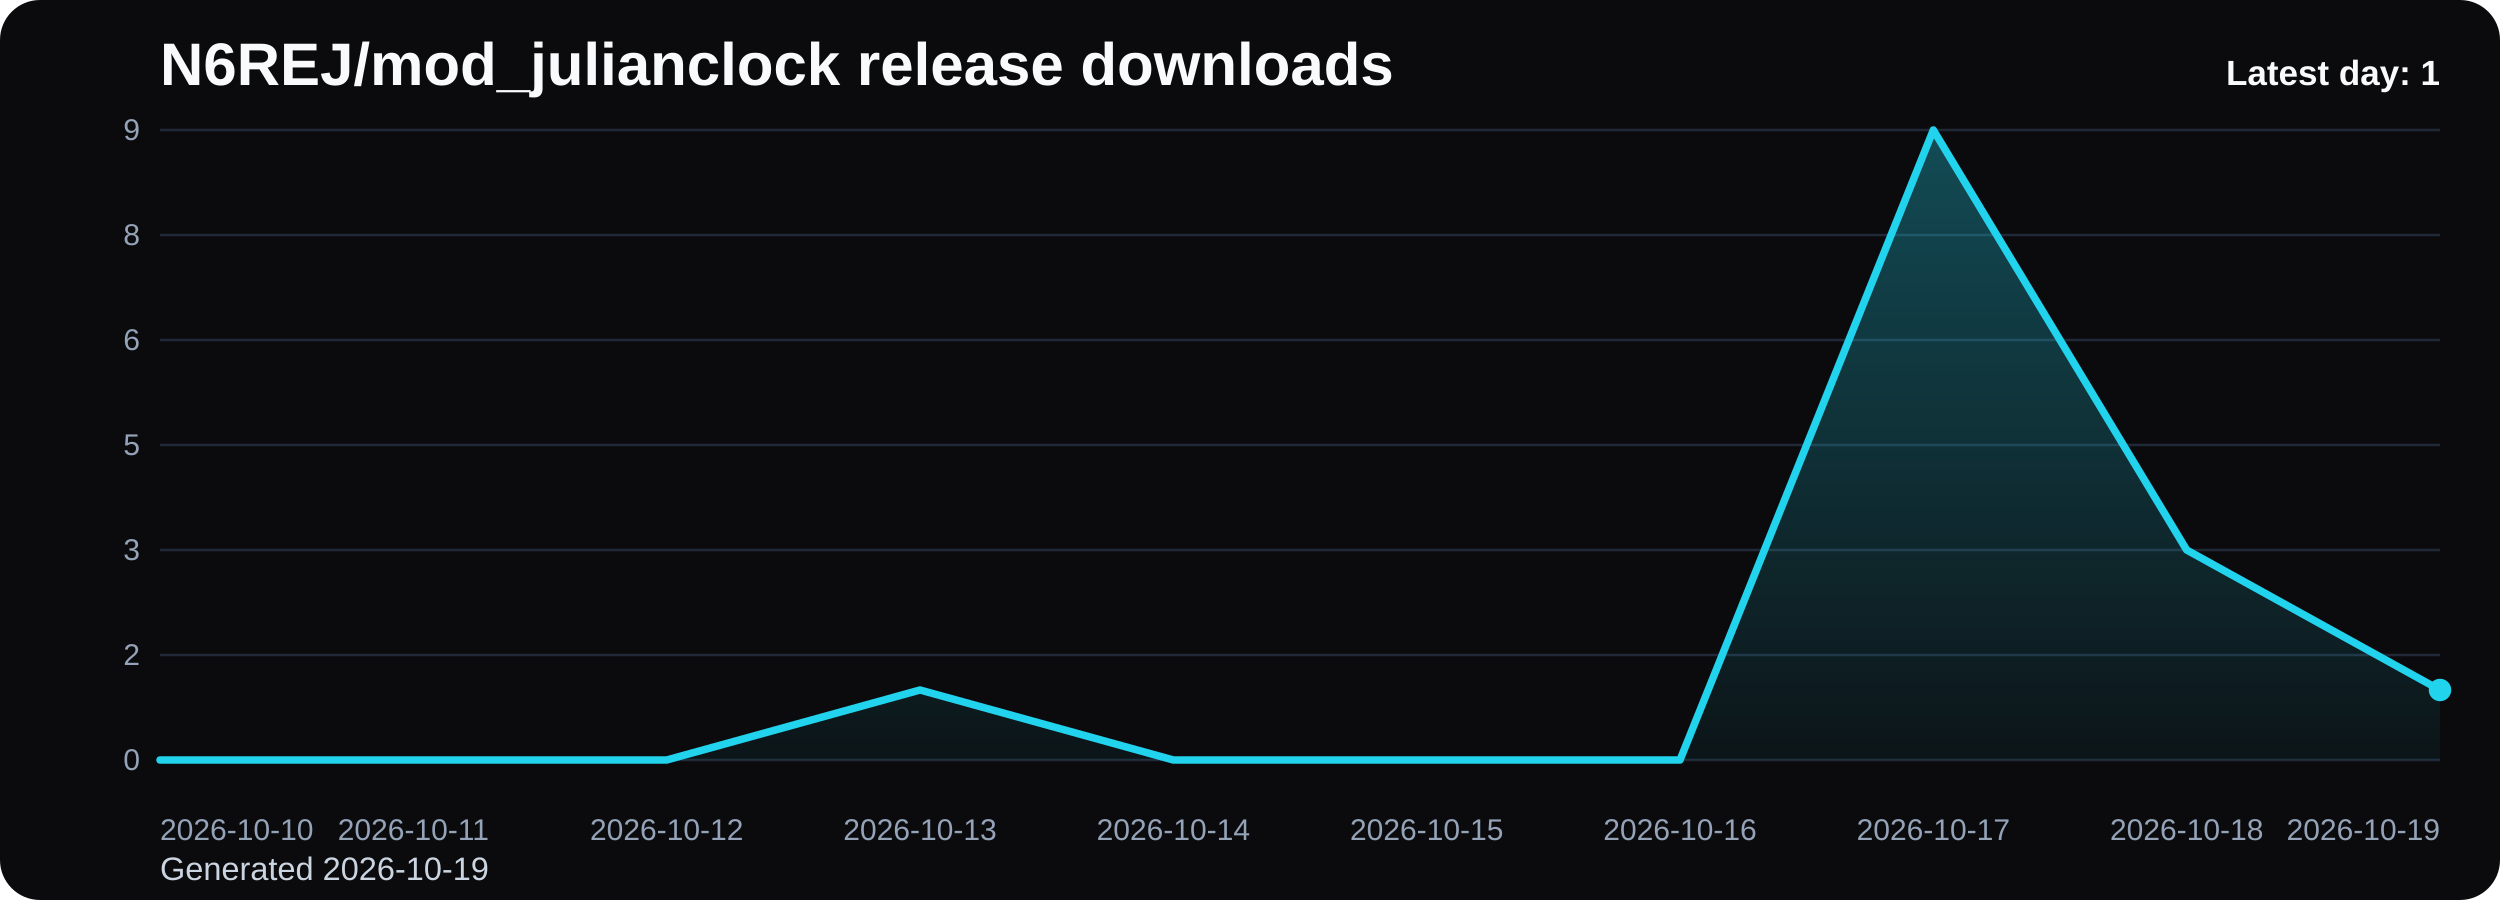
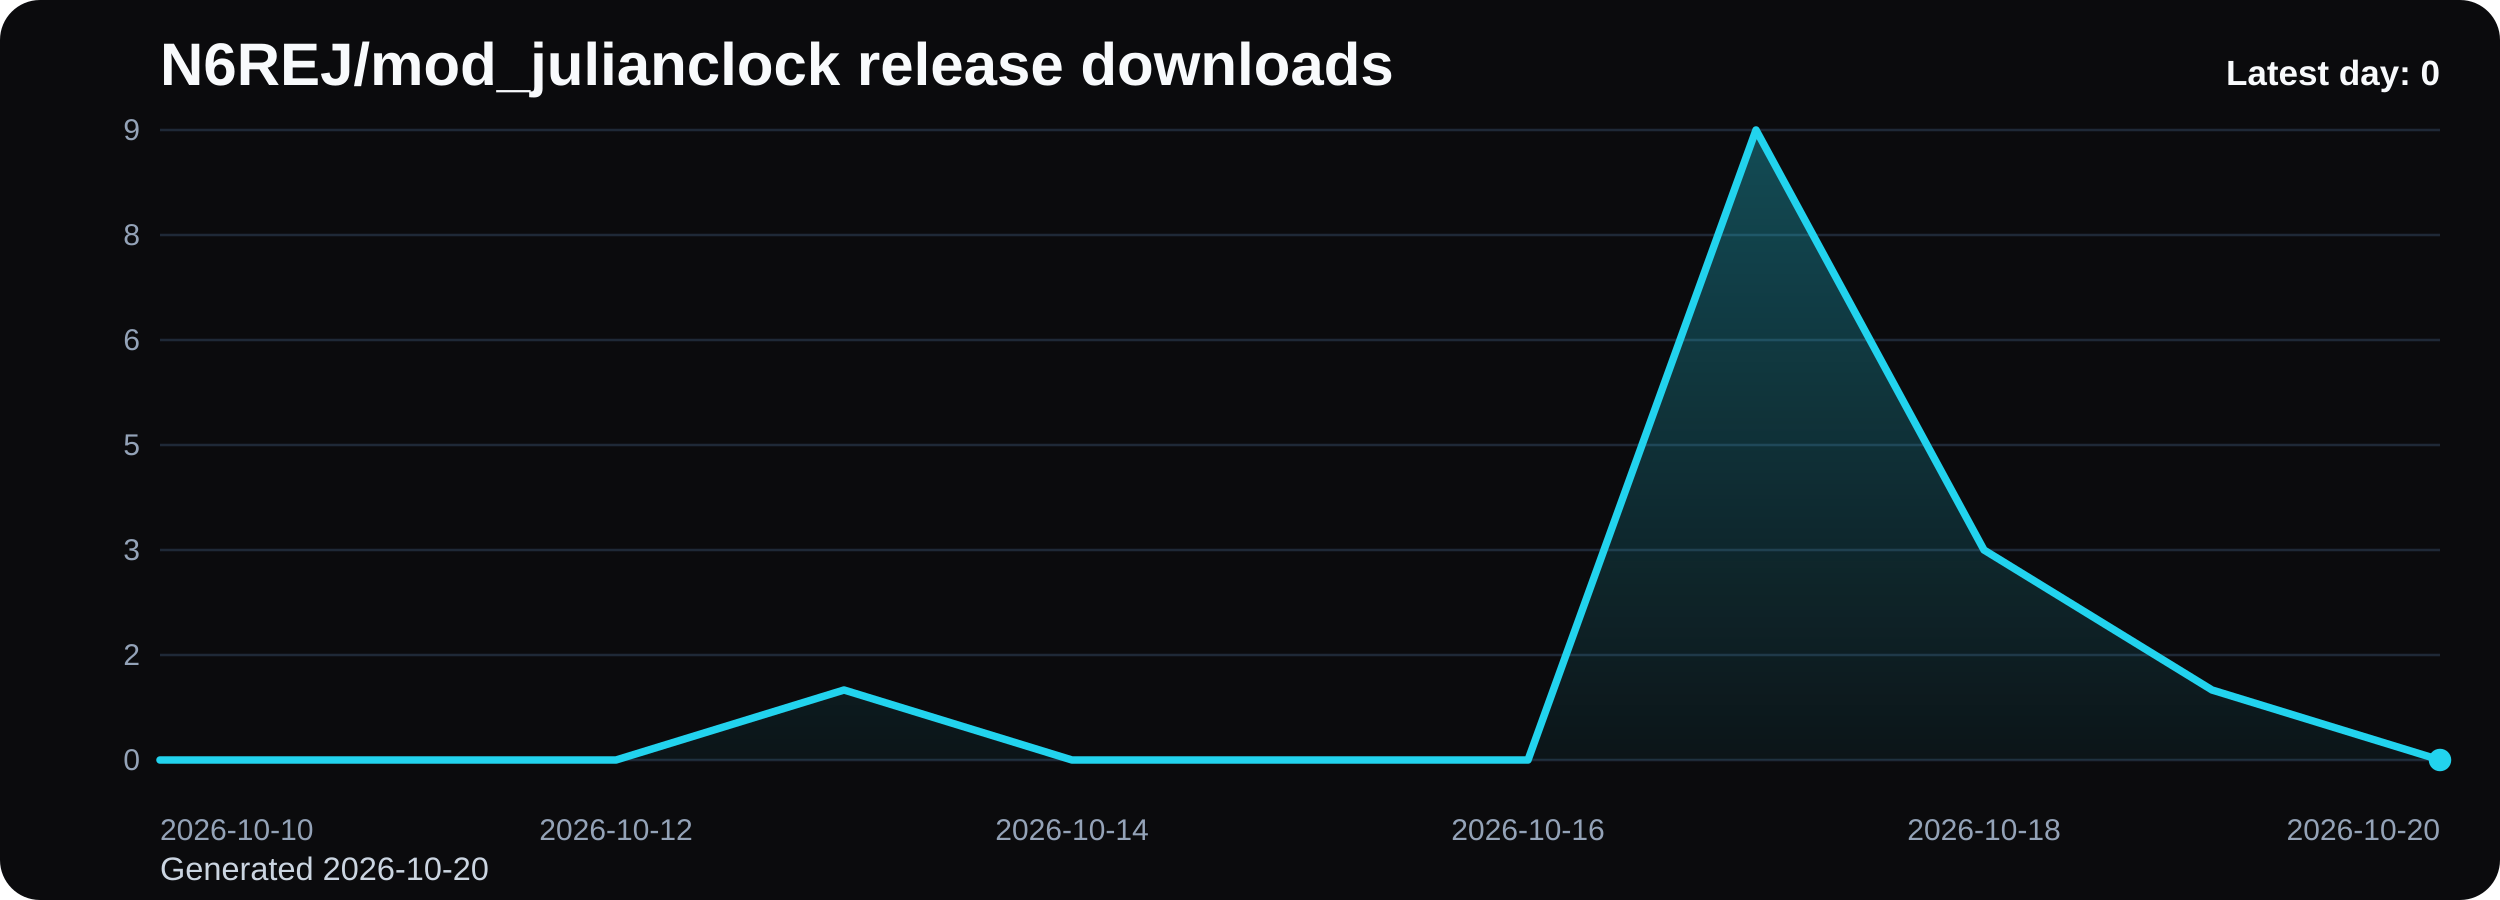
<svg xmlns="http://www.w3.org/2000/svg" viewBox="0 0 1000 360" role="img" aria-label="N6REJ/mod_julianclock release downloads chart">
  <defs>
    <linearGradient id="fill-daily-black" x1="0" y1="0" x2="0" y2="1">
      <stop offset="0%" stop-color="#22d3ee" stop-opacity="0.32" />
      <stop offset="100%" stop-color="#22d3ee" stop-opacity="0.05" />
    </linearGradient>
    <style>
      .bg { fill: #0b0b0d; }
      .title { font: 700 24px Arial, sans-serif; fill: #f8fafc; }
      .sub { font: 400 13px Arial, sans-serif; fill: #cbd5e1; }
      .grid { stroke: #1f2937; stroke-width: 1; }
      .axis { font: 400 12px Arial, sans-serif; fill: #94a3b8; }
      .line { fill: none; stroke: #22d3ee; stroke-width: 3; stroke-linecap: round; stroke-linejoin: round; }
      .dot { fill: #22d3ee; }
      .value { font: 600 11px Arial, sans-serif; fill: #cbd5e1; }
      .latest { font: 700 14px Arial, sans-serif; fill: #f8fafc; }
    </style>
  </defs>
  <rect class="bg" x="0" y="0" width="1000" height="360" rx="16" />
  <text class="title" x="64" y="34">N6REJ/mod_julianclock release downloads</text>
-   <text class="sub" x="64" y="352">Generated 2026-10-19</text>
+   <text class="sub" x="64" y="352">Generated 2026-10-20</text>
  <line x1="64" y1="52.00" x2="976" y2="52.00" class="grid" />
  <text x="56" y="56.00" text-anchor="end" class="axis">9</text>
  <line x1="64" y1="94.00" x2="976" y2="94.00" class="grid" />
  <text x="56" y="98.00" text-anchor="end" class="axis">8</text>
  <line x1="64" y1="136.00" x2="976" y2="136.00" class="grid" />
  <text x="56" y="140.00" text-anchor="end" class="axis">6</text>
  <line x1="64" y1="178.00" x2="976" y2="178.00" class="grid" />
  <text x="56" y="182.00" text-anchor="end" class="axis">5</text>
  <line x1="64" y1="220.00" x2="976" y2="220.00" class="grid" />
  <text x="56" y="224.00" text-anchor="end" class="axis">3</text>
  <line x1="64" y1="262.00" x2="976" y2="262.00" class="grid" />
  <text x="56" y="266.00" text-anchor="end" class="axis">2</text>
  <line x1="64" y1="304.00" x2="976" y2="304.00" class="grid" />
  <text x="56" y="308.00" text-anchor="end" class="axis">0</text>
-   <path d="M 64.00 304 L 64.00 304.00 L 165.33 304.00 L 266.67 304.00 L 368.00 276.00 L 469.33 304.00 L 570.67 304.00 L 672.00 304.00 L 773.33 52.00 L 874.67 220.00 L 976.00 276.00 L 976.00 304 Z" fill="url(#fill-daily-black)" />
-   <polyline class="line" points="64.00,304.00 165.33,304.00 266.67,304.00 368.00,276.00 469.33,304.00 570.67,304.00 672.00,304.00 773.33,52.00 874.67,220.00 976.00,276.00" />
-   <circle class="dot" cx="976.00" cy="276.00" r="4.5" />
+   <path d="M 64.00 304 L 64.00 304.00 L 155.20 304.00 L 246.40 304.00 L 337.60 276.00 L 428.80 304.00 L 520.00 304.00 L 611.20 304.00 L 702.40 52.00 L 793.60 220.00 L 884.80 276.00 L 976.00 304.00 L 976.00 304 Z" fill="url(#fill-daily-black)" />
+   <polyline class="line" points="64.00,304.00 155.20,304.00 246.40,304.00 337.60,276.00 428.80,304.00 520.00,304.00 611.20,304.00 702.40,52.00 793.60,220.00 884.80,276.00 976.00,304.00" />
+   <circle class="dot" cx="976.00" cy="304.00" r="4.5" />
  <text class="axis" x="64.00" y="336" text-anchor="start">2026-10-10</text>
-   <text class="axis" x="165.33" y="336" text-anchor="middle">2026-10-11</text>
-   <text class="axis" x="266.67" y="336" text-anchor="middle">2026-10-12</text>
-   <text class="axis" x="368.00" y="336" text-anchor="middle">2026-10-13</text>
-   <text class="axis" x="469.33" y="336" text-anchor="middle">2026-10-14</text>
-   <text class="axis" x="570.67" y="336" text-anchor="middle">2026-10-15</text>
-   <text class="axis" x="672.00" y="336" text-anchor="middle">2026-10-16</text>
-   <text class="axis" x="773.33" y="336" text-anchor="middle">2026-10-17</text>
-   <text class="axis" x="874.67" y="336" text-anchor="middle">2026-10-18</text>
-   <text class="axis" x="976.00" y="336" text-anchor="end">2026-10-19</text>
-   <text class="latest" x="976" y="34" text-anchor="end">Latest day: 1</text>
+   <text class="axis" x="246.40" y="336" text-anchor="middle">2026-10-12</text>
+   <text class="axis" x="428.80" y="336" text-anchor="middle">2026-10-14</text>
+   <text class="axis" x="611.20" y="336" text-anchor="middle">2026-10-16</text>
+   <text class="axis" x="793.60" y="336" text-anchor="middle">2026-10-18</text>
+   <text class="axis" x="976.00" y="336" text-anchor="end">2026-10-20</text>
+   <text class="latest" x="976" y="34" text-anchor="end">Latest day: 0</text>
</svg>
